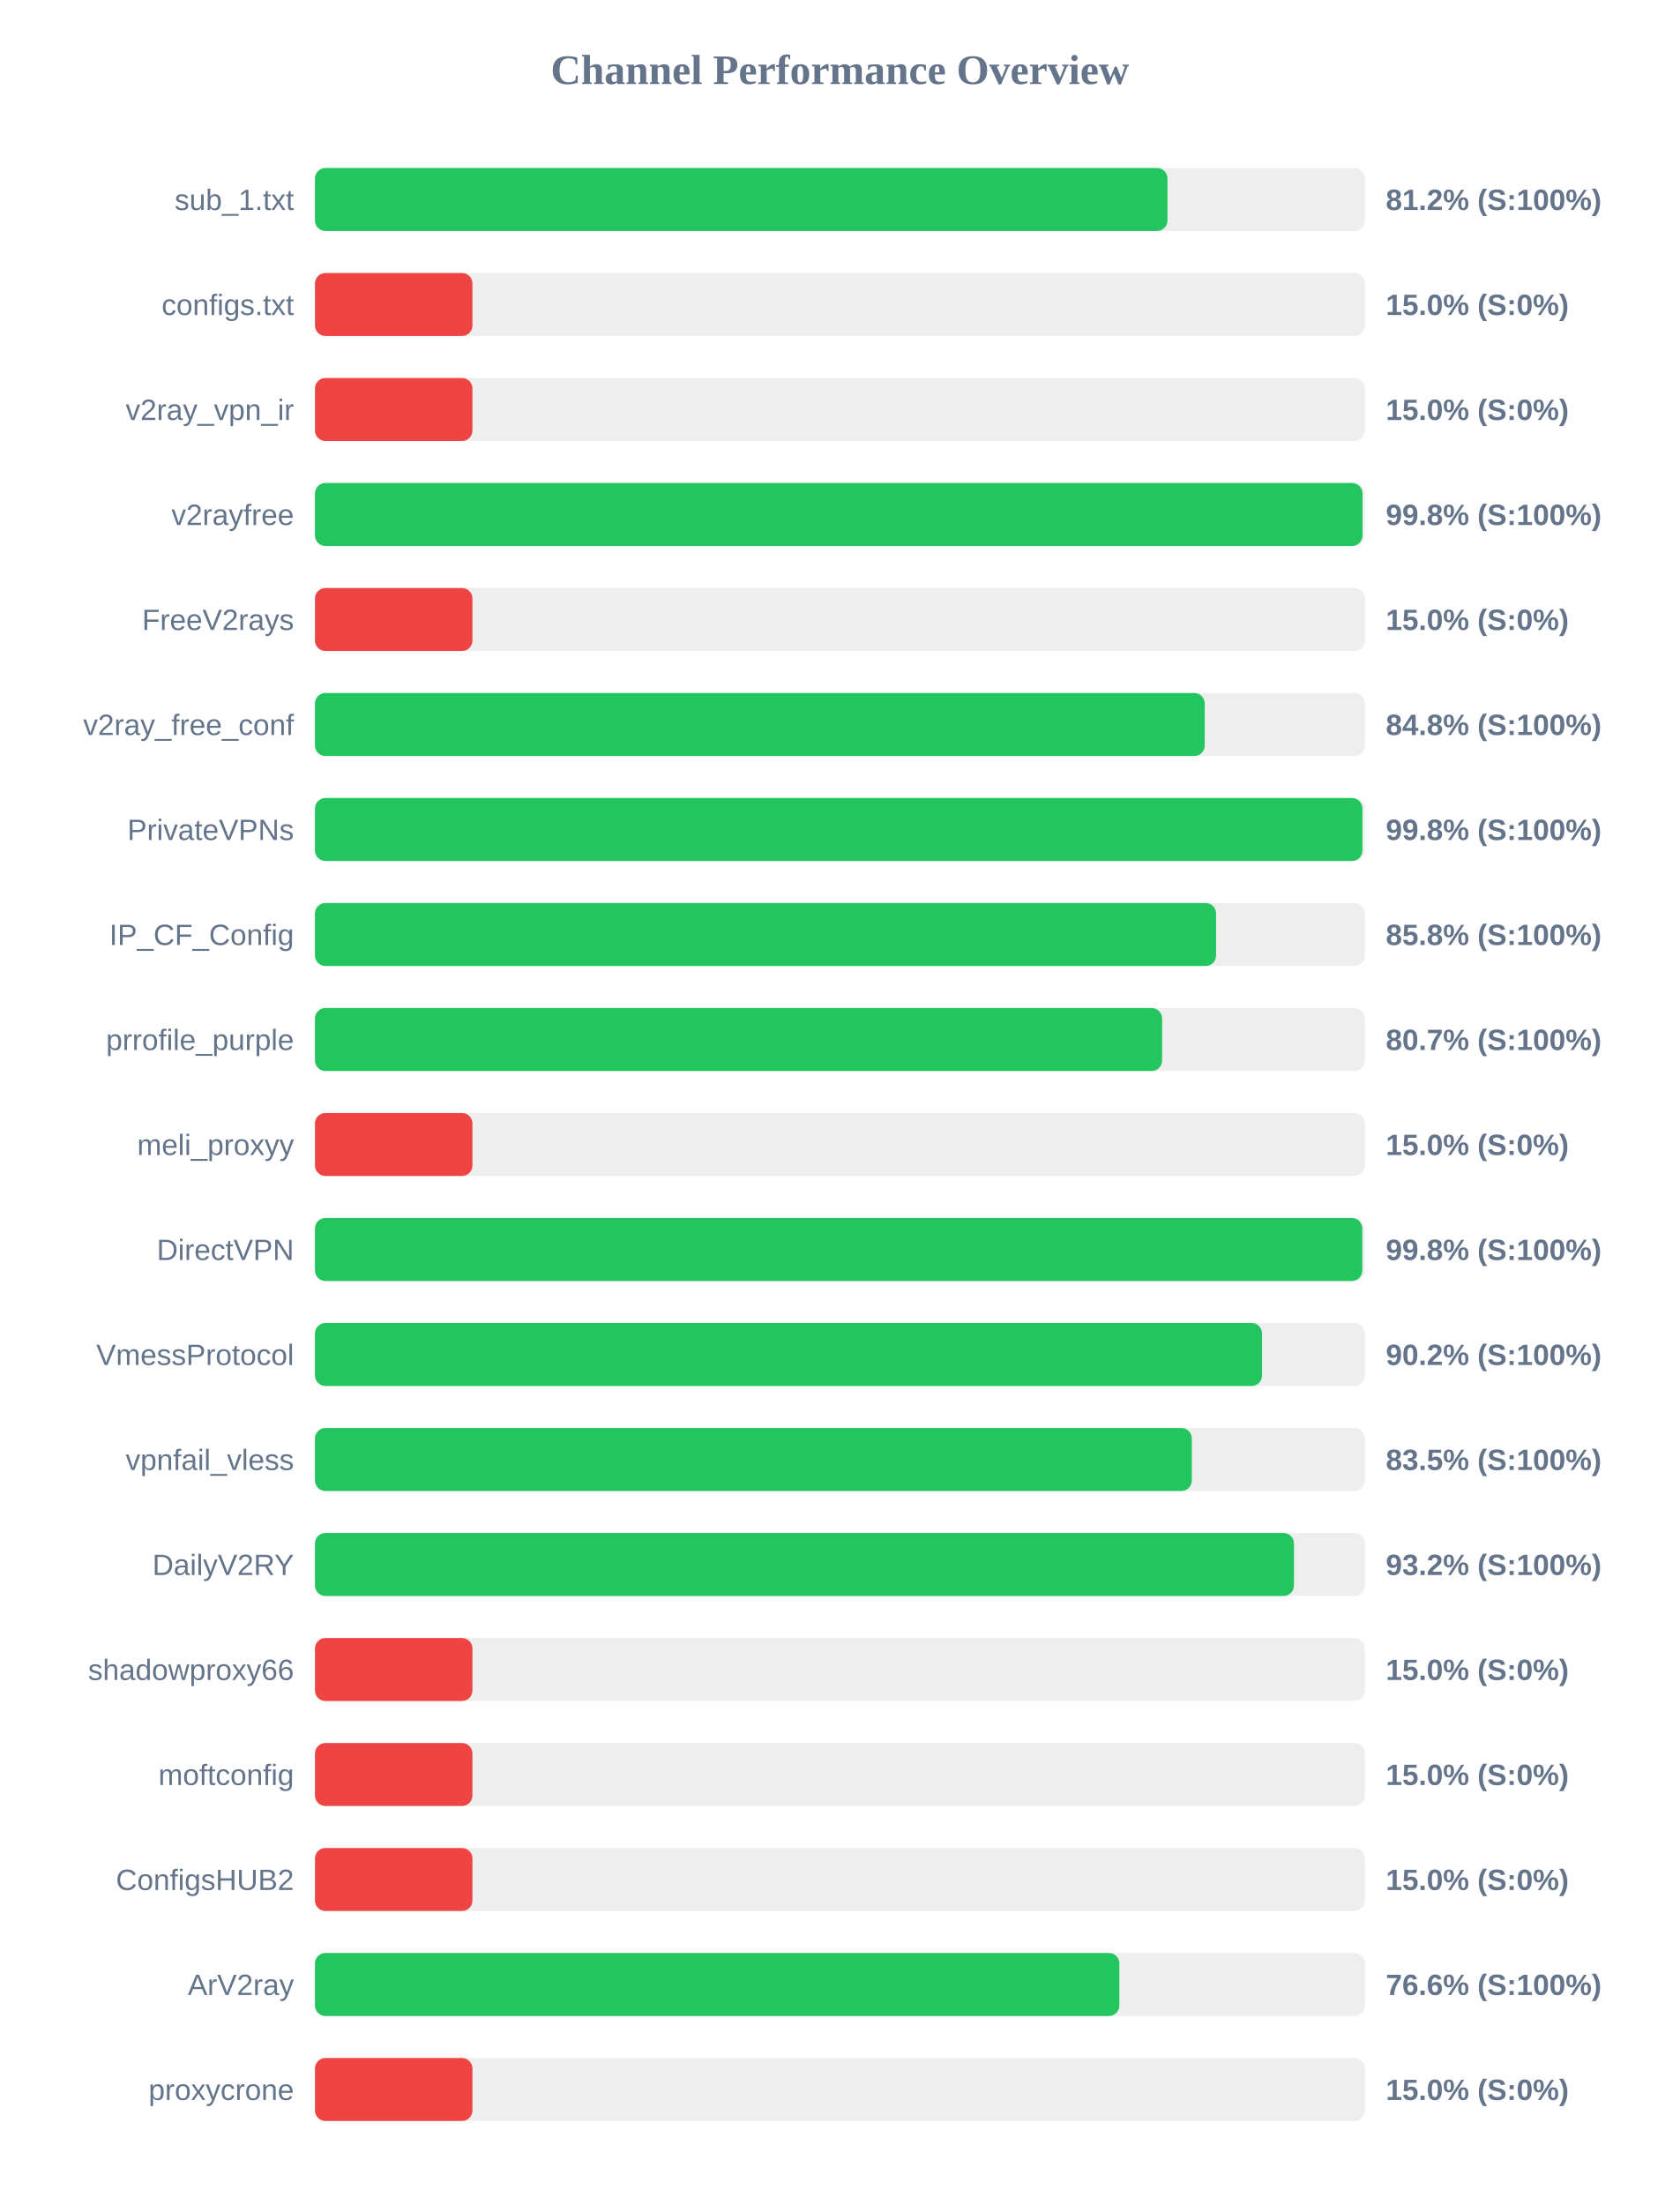
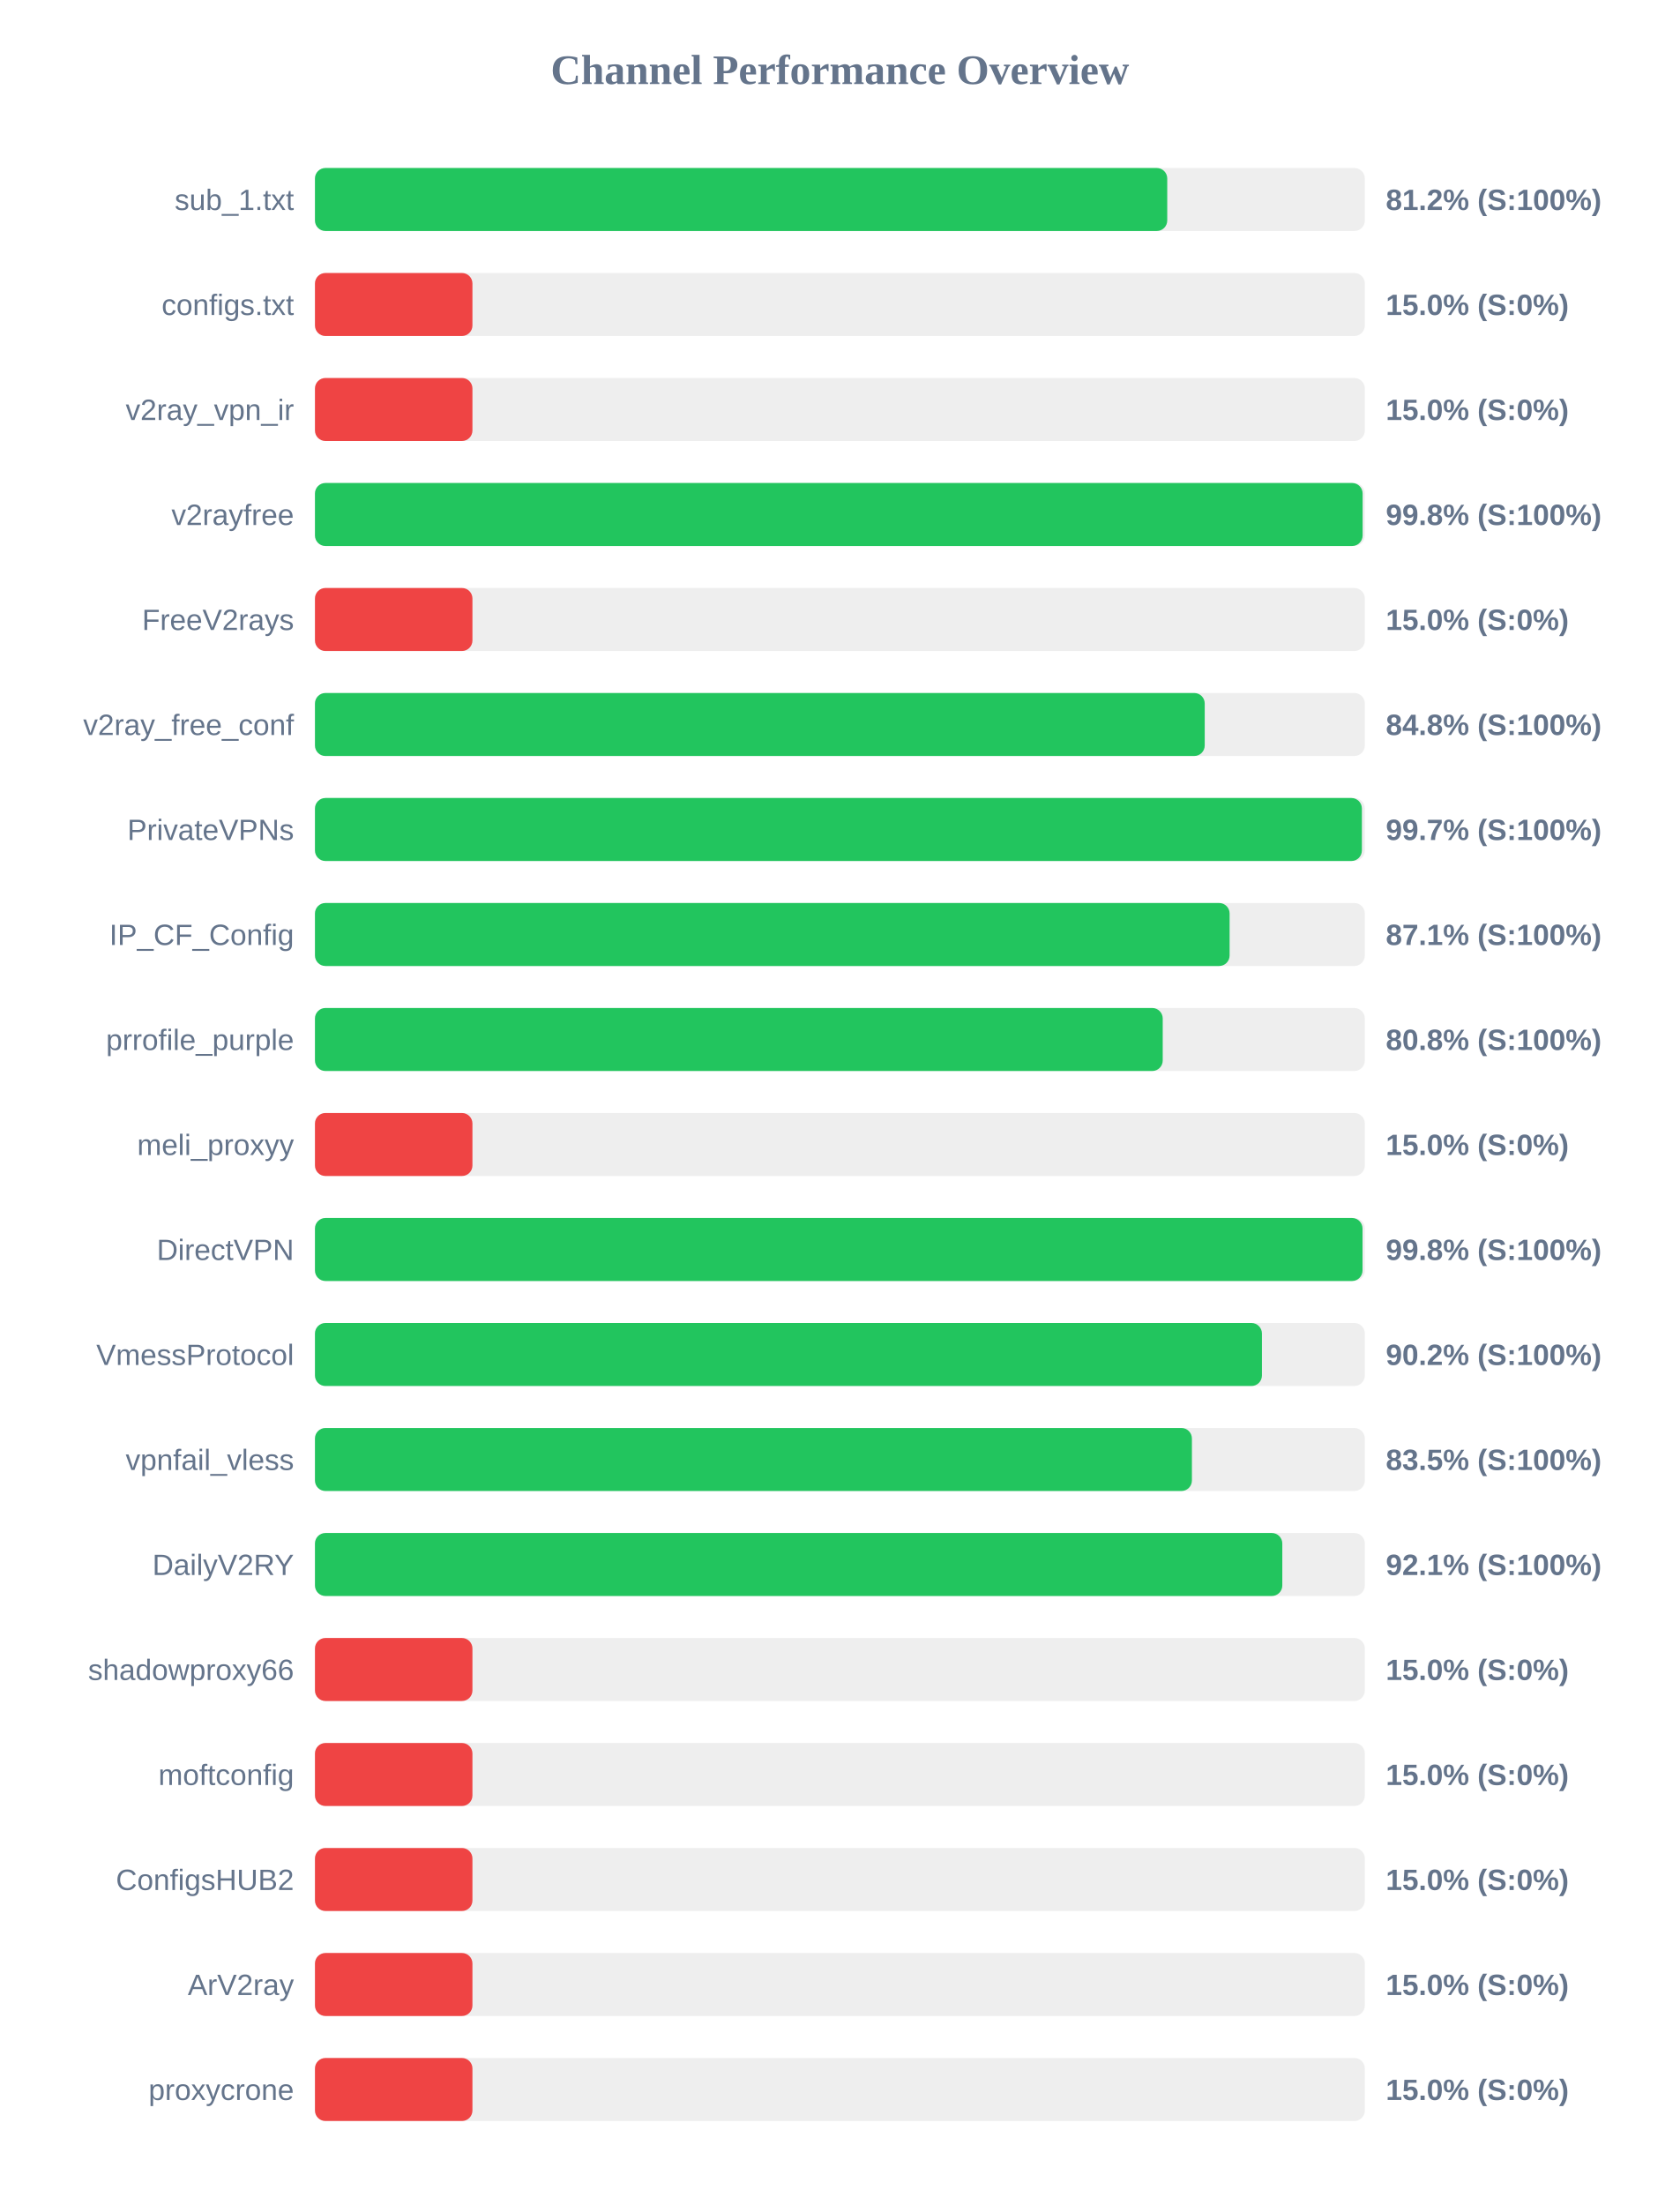
<svg xmlns="http://www.w3.org/2000/svg" width="800" height="1050" version="1.1">
  <style>
        .row { font: 14px Arial; fill: #64748b; }
        .score { font: bold 14px Arial; fill: #64748b; }
    </style>
  <text x="400" y="40" text-anchor="middle" font-size="20px" font-weight="bold" fill="#64748b">Channel Performance Overview</text>
  <rect x="150" y="80" width="500" height="30" fill="#eee" rx="5" />
-   <rect x="150" y="80" width="406.0" height="30" fill="#22c55e" rx="5" />
+   <rect x="150" y="80" width="405.9" height="30" fill="#22c55e" rx="5" />
  <text x="140" y="100" text-anchor="end" class="row">sub_1.txt</text>
  <text x="660" y="100" text-anchor="start" class="score">81.2% (S:100%)</text>
  <rect x="150" y="130" width="500" height="30" fill="#eee" rx="5" />
  <rect x="150" y="130" width="75.0" height="30" fill="#ef4444" rx="5" />
  <text x="140" y="150" text-anchor="end" class="row">configs.txt</text>
  <text x="660" y="150" text-anchor="start" class="score">15.0% (S:0%)</text>
  <rect x="150" y="180" width="500" height="30" fill="#eee" rx="5" />
  <rect x="150" y="180" width="75.0" height="30" fill="#ef4444" rx="5" />
  <text x="140" y="200" text-anchor="end" class="row">v2ray_vpn_ir</text>
  <text x="660" y="200" text-anchor="start" class="score">15.0% (S:0%)</text>
  <rect x="150" y="230" width="500" height="30" fill="#eee" rx="5" />
-   <rect x="150" y="230" width="498.9" height="30" fill="#22c55e" rx="5" />
+   <rect x="150" y="230" width="498.95" height="30" fill="#22c55e" rx="5" />
  <text x="140" y="250" text-anchor="end" class="row">v2rayfree</text>
  <text x="660" y="250" text-anchor="start" class="score">99.8% (S:100%)</text>
  <rect x="150" y="280" width="500" height="30" fill="#eee" rx="5" />
  <rect x="150" y="280" width="75.0" height="30" fill="#ef4444" rx="5" />
  <text x="140" y="300" text-anchor="end" class="row">FreeV2rays</text>
  <text x="660" y="300" text-anchor="start" class="score">15.0% (S:0%)</text>
  <rect x="150" y="330" width="500" height="30" fill="#eee" rx="5" />
  <rect x="150" y="330" width="423.75" height="30" fill="#22c55e" rx="5" />
  <text x="140" y="350" text-anchor="end" class="row">v2ray_free_conf</text>
  <text x="660" y="350" text-anchor="start" class="score">84.8% (S:100%)</text>
  <rect x="150" y="380" width="500" height="30" fill="#eee" rx="5" />
-   <rect x="150" y="380" width="498.85" height="30" fill="#22c55e" rx="5" />
+   <rect x="150" y="380" width="498.6" height="30" fill="#22c55e" rx="5" />
  <text x="140" y="400" text-anchor="end" class="row">PrivateVPNs</text>
-   <text x="660" y="400" text-anchor="start" class="score">99.8% (S:100%)</text>
+   <text x="660" y="400" text-anchor="start" class="score">99.7% (S:100%)</text>
  <rect x="150" y="430" width="500" height="30" fill="#eee" rx="5" />
-   <rect x="150" y="430" width="429.15" height="30" fill="#22c55e" rx="5" />
+   <rect x="150" y="430" width="435.6" height="30" fill="#22c55e" rx="5" />
  <text x="140" y="450" text-anchor="end" class="row">IP_CF_Config</text>
-   <text x="660" y="450" text-anchor="start" class="score">85.8% (S:100%)</text>
+   <text x="660" y="450" text-anchor="start" class="score">87.1% (S:100%)</text>
  <rect x="150" y="480" width="500" height="30" fill="#eee" rx="5" />
-   <rect x="150" y="480" width="403.45" height="30" fill="#22c55e" rx="5" />
+   <rect x="150" y="480" width="403.75" height="30" fill="#22c55e" rx="5" />
  <text x="140" y="500" text-anchor="end" class="row">prrofile_purple</text>
-   <text x="660" y="500" text-anchor="start" class="score">80.7% (S:100%)</text>
+   <text x="660" y="500" text-anchor="start" class="score">80.8% (S:100%)</text>
  <rect x="150" y="530" width="500" height="30" fill="#eee" rx="5" />
  <rect x="150" y="530" width="75.0" height="30" fill="#ef4444" rx="5" />
  <text x="140" y="550" text-anchor="end" class="row">meli_proxyy</text>
  <text x="660" y="550" text-anchor="start" class="score">15.0% (S:0%)</text>
  <rect x="150" y="580" width="500" height="30" fill="#eee" rx="5" />
-   <rect x="150" y="580" width="498.8" height="30" fill="#22c55e" rx="5" />
+   <rect x="150" y="580" width="498.9" height="30" fill="#22c55e" rx="5" />
  <text x="140" y="600" text-anchor="end" class="row">DirectVPN</text>
  <text x="660" y="600" text-anchor="start" class="score">99.8% (S:100%)</text>
  <rect x="150" y="630" width="500" height="30" fill="#eee" rx="5" />
-   <rect x="150" y="630" width="451.05" height="30" fill="#22c55e" rx="5" />
+   <rect x="150" y="630" width="451.0" height="30" fill="#22c55e" rx="5" />
  <text x="140" y="650" text-anchor="end" class="row">VmessProtocol</text>
  <text x="660" y="650" text-anchor="start" class="score">90.2% (S:100%)</text>
  <rect x="150" y="680" width="500" height="30" fill="#eee" rx="5" />
-   <rect x="150" y="680" width="417.6" height="30" fill="#22c55e" rx="5" />
+   <rect x="150" y="680" width="417.65" height="30" fill="#22c55e" rx="5" />
  <text x="140" y="700" text-anchor="end" class="row">vpnfail_vless</text>
  <text x="660" y="700" text-anchor="start" class="score">83.5% (S:100%)</text>
  <rect x="150" y="730" width="500" height="30" fill="#eee" rx="5" />
-   <rect x="150" y="730" width="466.25" height="30" fill="#22c55e" rx="5" />
+   <rect x="150" y="730" width="460.7" height="30" fill="#22c55e" rx="5" />
  <text x="140" y="750" text-anchor="end" class="row">DailyV2RY</text>
-   <text x="660" y="750" text-anchor="start" class="score">93.2% (S:100%)</text>
+   <text x="660" y="750" text-anchor="start" class="score">92.1% (S:100%)</text>
  <rect x="150" y="780" width="500" height="30" fill="#eee" rx="5" />
  <rect x="150" y="780" width="75.0" height="30" fill="#ef4444" rx="5" />
  <text x="140" y="800" text-anchor="end" class="row">shadowproxy66</text>
  <text x="660" y="800" text-anchor="start" class="score">15.0% (S:0%)</text>
  <rect x="150" y="830" width="500" height="30" fill="#eee" rx="5" />
  <rect x="150" y="830" width="75.0" height="30" fill="#ef4444" rx="5" />
  <text x="140" y="850" text-anchor="end" class="row">moftconfig</text>
  <text x="660" y="850" text-anchor="start" class="score">15.0% (S:0%)</text>
  <rect x="150" y="880" width="500" height="30" fill="#eee" rx="5" />
  <rect x="150" y="880" width="75.0" height="30" fill="#ef4444" rx="5" />
  <text x="140" y="900" text-anchor="end" class="row">ConfigsHUB2</text>
  <text x="660" y="900" text-anchor="start" class="score">15.0% (S:0%)</text>
  <rect x="150" y="930" width="500" height="30" fill="#eee" rx="5" />
-   <rect x="150" y="930" width="383.1" height="30" fill="#22c55e" rx="5" />
+   <rect x="150" y="930" width="75.0" height="30" fill="#ef4444" rx="5" />
  <text x="140" y="950" text-anchor="end" class="row">ArV2ray</text>
-   <text x="660" y="950" text-anchor="start" class="score">76.6% (S:100%)</text>
+   <text x="660" y="950" text-anchor="start" class="score">15.0% (S:0%)</text>
  <rect x="150" y="980" width="500" height="30" fill="#eee" rx="5" />
  <rect x="150" y="980" width="75.0" height="30" fill="#ef4444" rx="5" />
  <text x="140" y="1000" text-anchor="end" class="row">proxycrone</text>
  <text x="660" y="1000" text-anchor="start" class="score">15.0% (S:0%)</text>
</svg>
